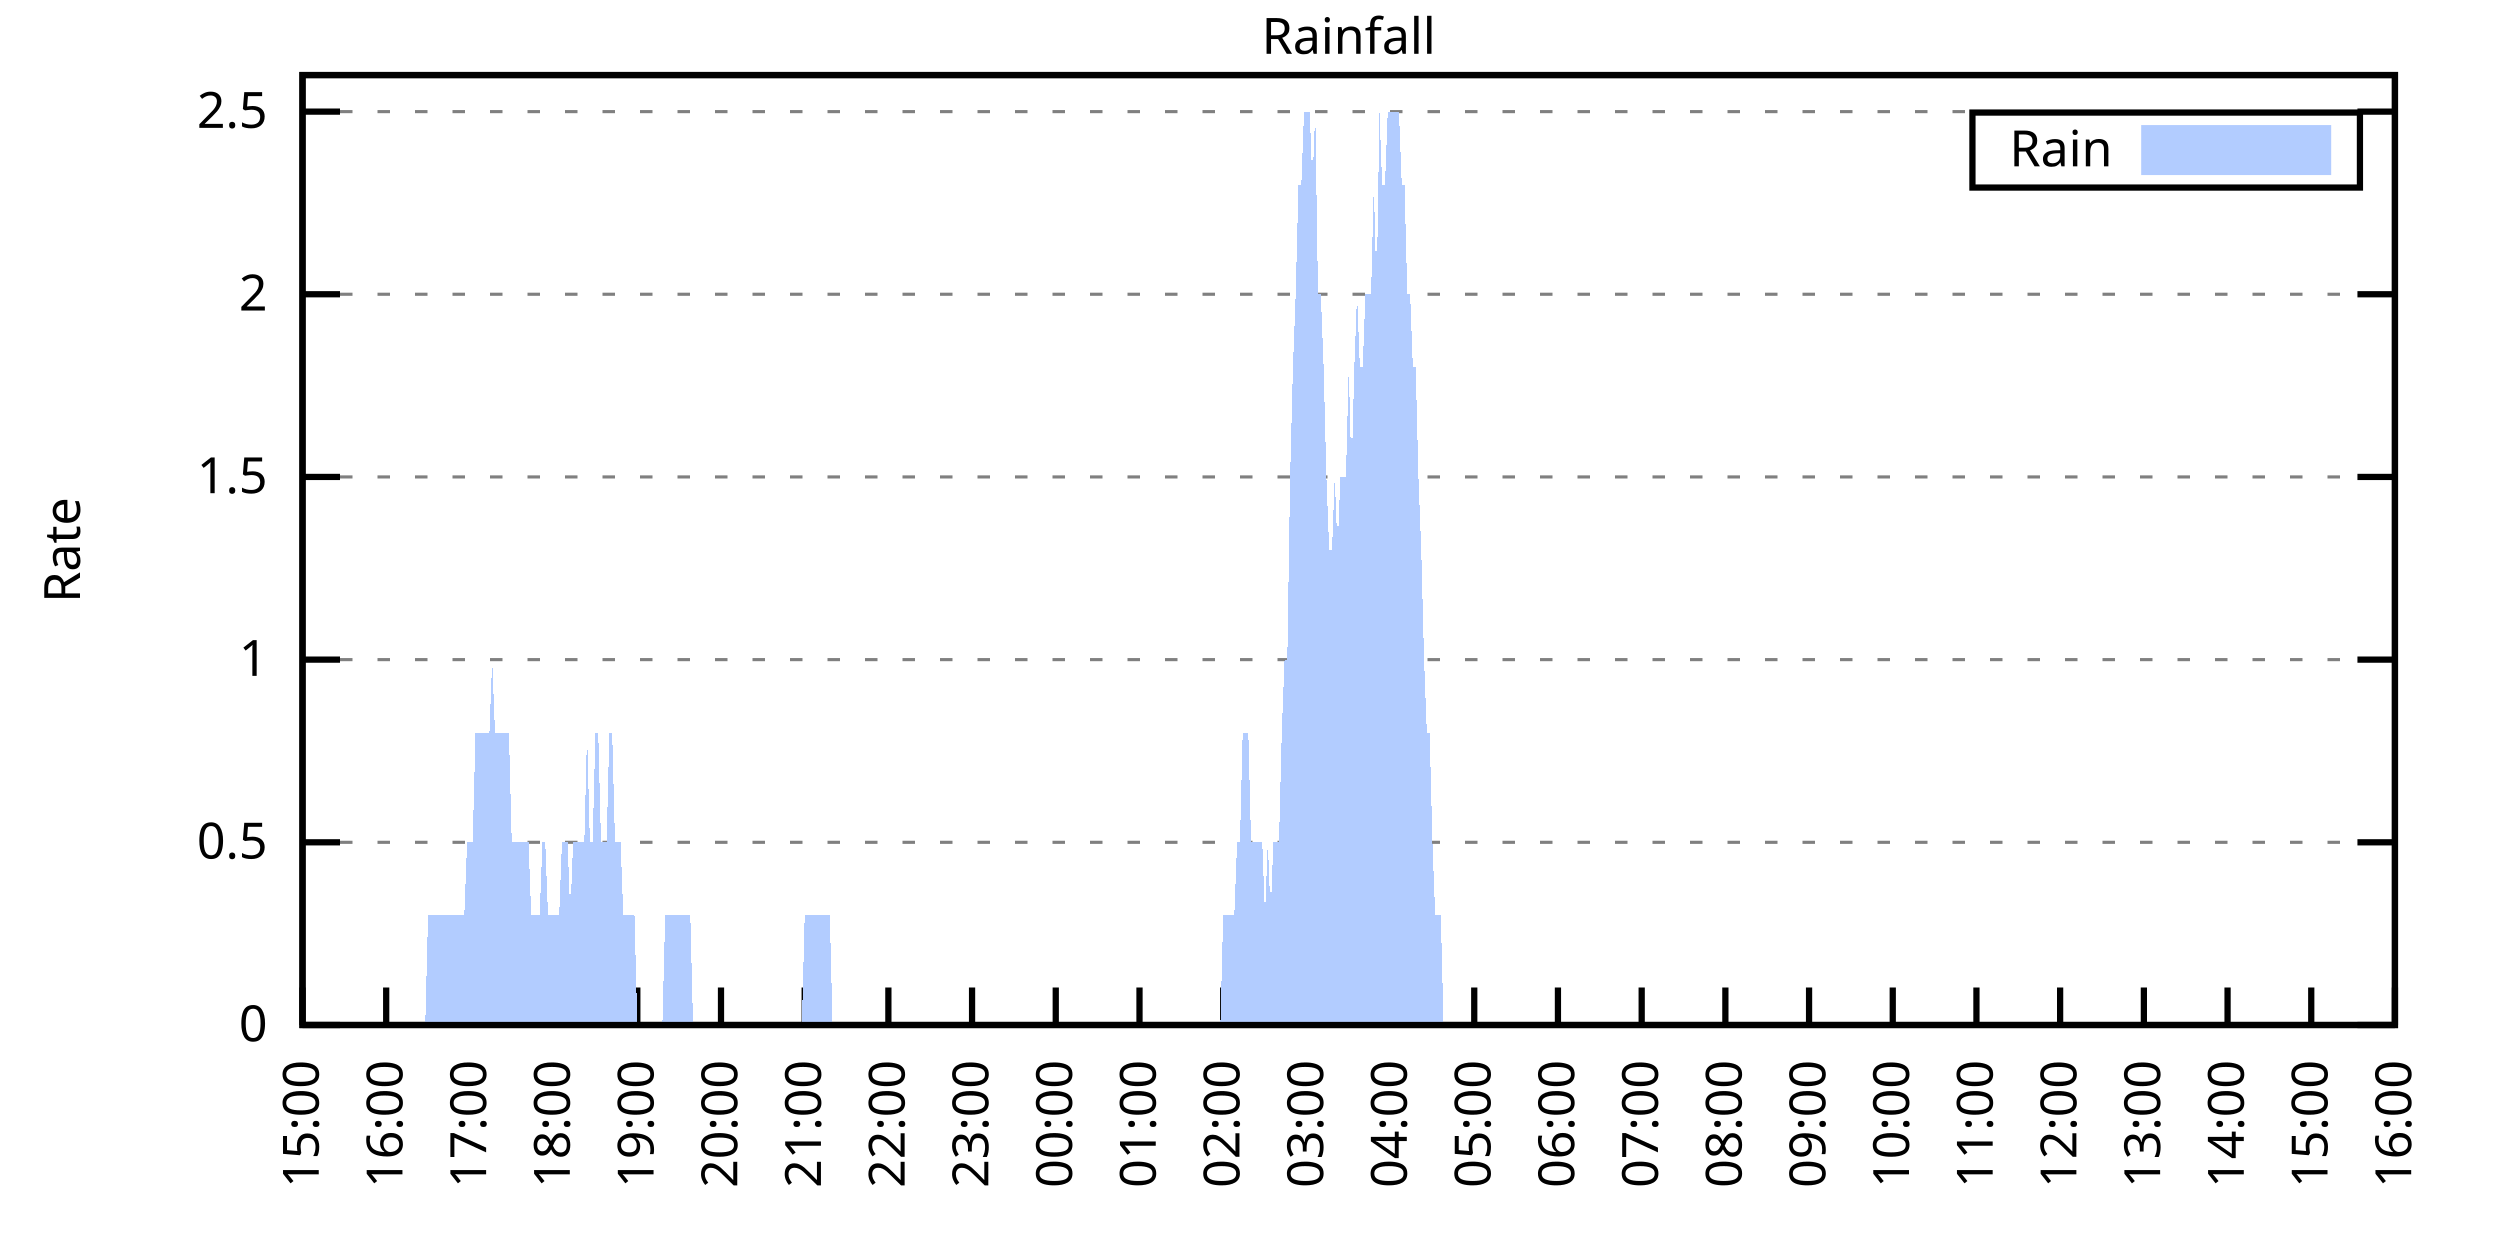
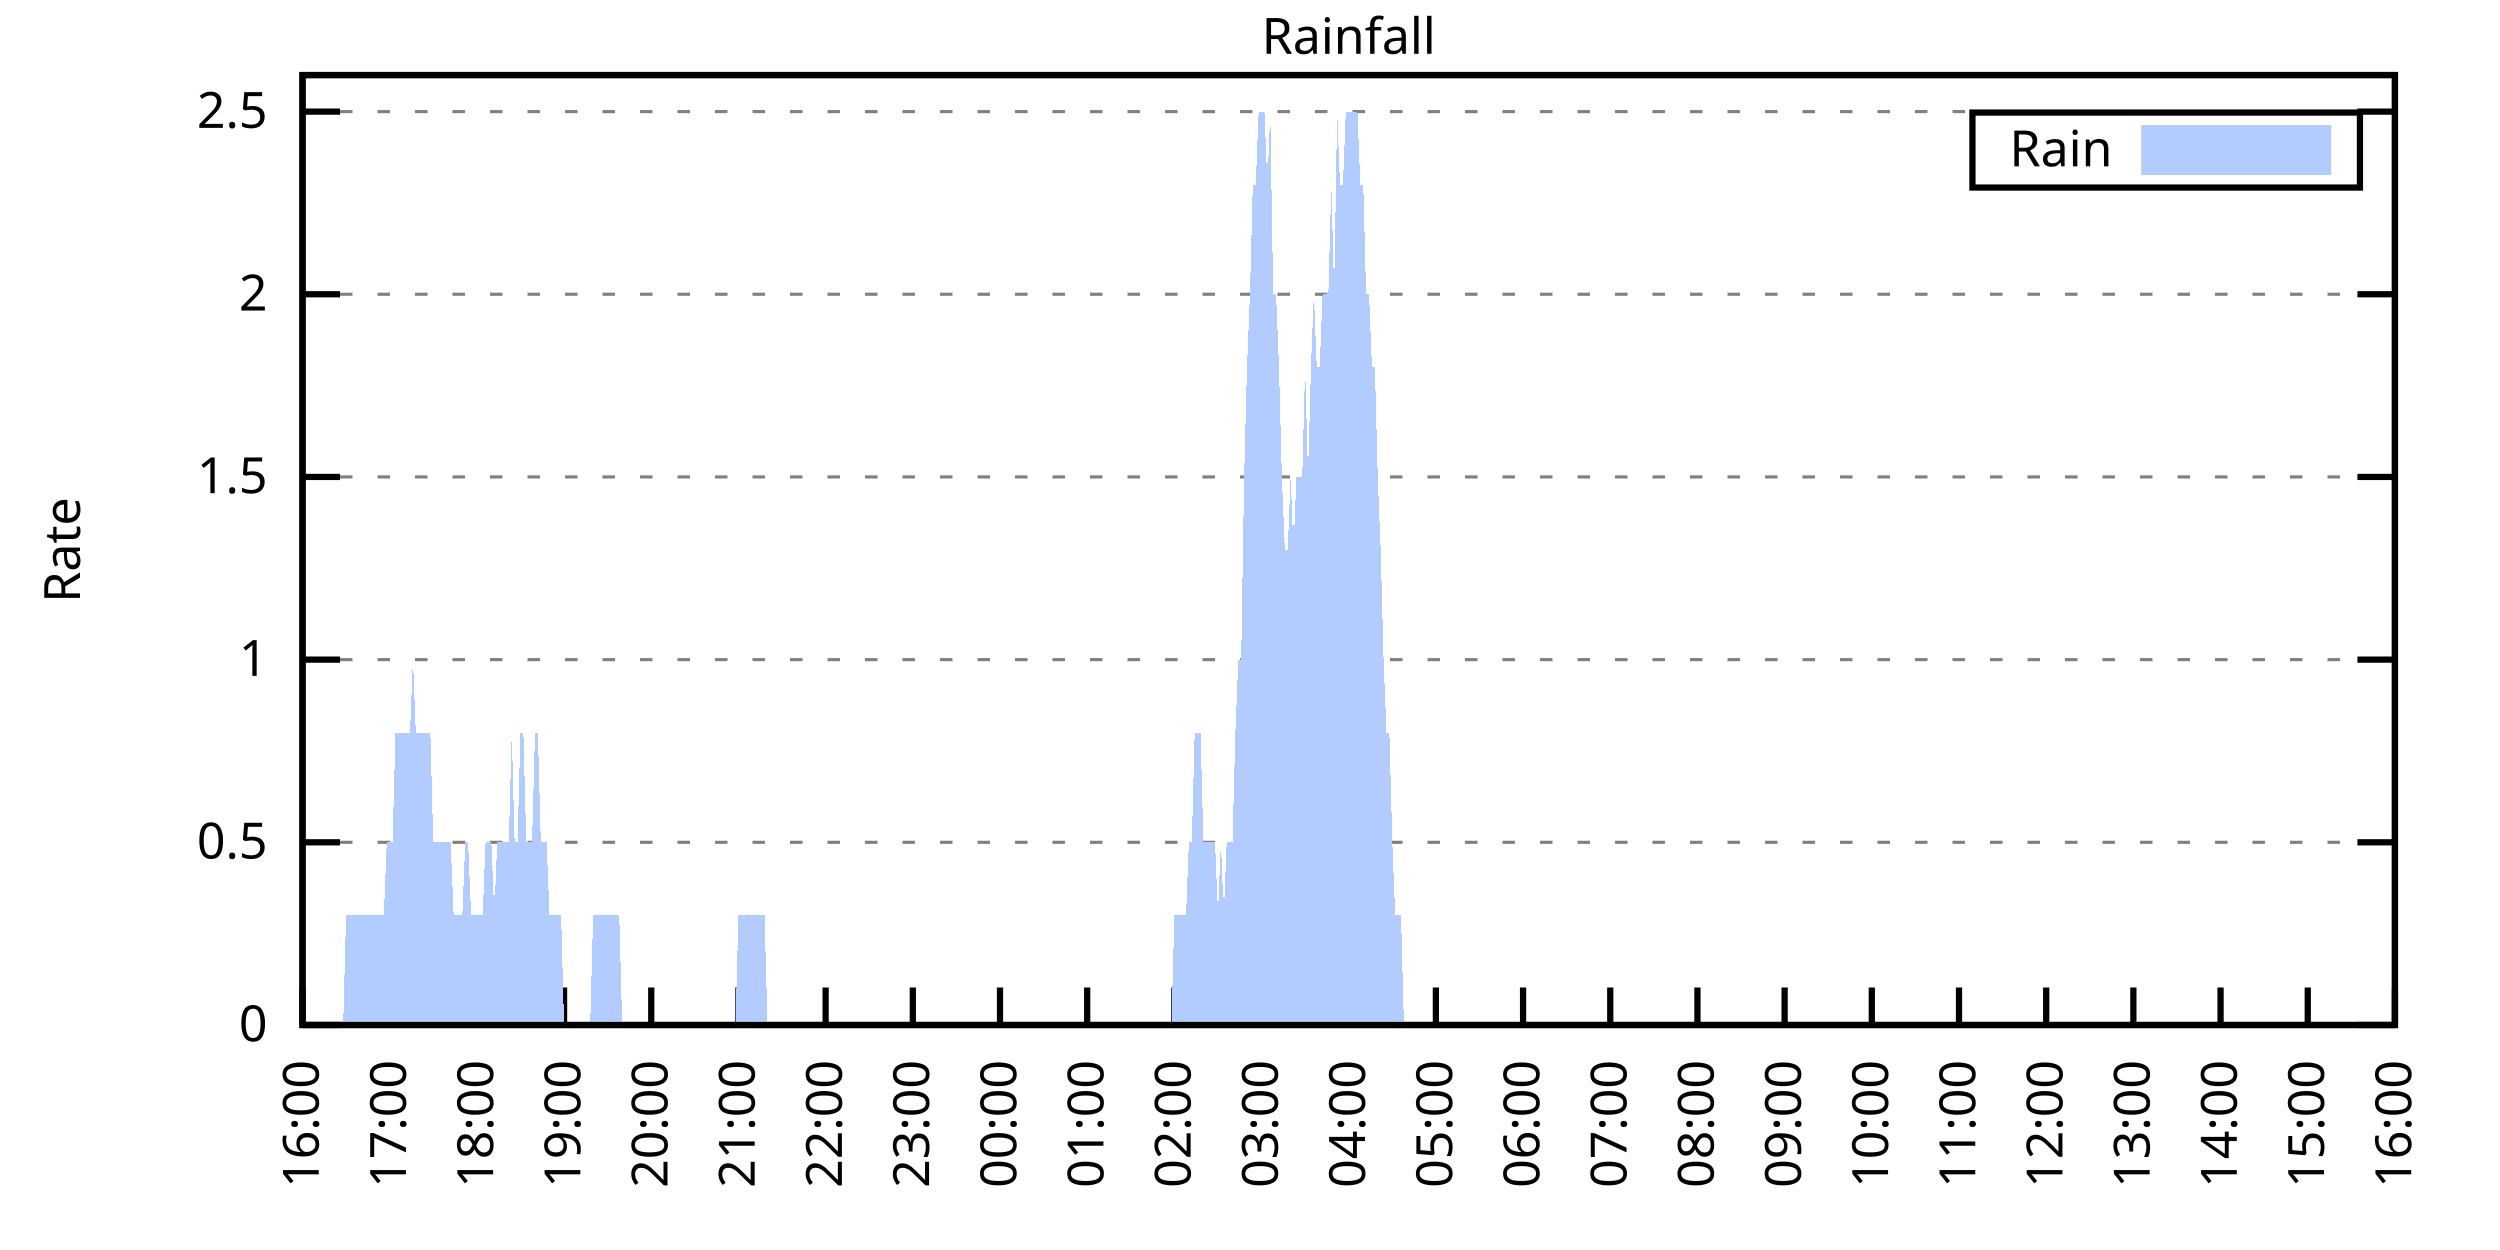
<svg xmlns="http://www.w3.org/2000/svg" xmlns:xlink="http://www.w3.org/1999/xlink" width="400" height="200" viewBox="0 0 400 200">
  <g id="gnuplot_canvas">
    <rect x="0" y="0" width="400" height="200" fill="none" />
    <defs>
      <circle id="gpDot" r="0.5" stroke-width="0.5" stroke="currentColor" />
      <path id="gpPt0" stroke-width="0.333" stroke="currentColor" d="M-1,0 h2 M0,-1 v2" />
      <path id="gpPt1" stroke-width="0.333" stroke="currentColor" d="M-1,-1 L1,1 M1,-1 L-1,1" />
      <path id="gpPt2" stroke-width="0.333" stroke="currentColor" d="M-1,0 L1,0 M0,-1 L0,1 M-1,-1 L1,1 M-1,1 L1,-1" />
      <rect id="gpPt3" stroke-width="0.333" stroke="currentColor" x="-1" y="-1" width="2" height="2" />
      <rect id="gpPt4" stroke-width="0.333" stroke="currentColor" fill="currentColor" x="-1" y="-1" width="2" height="2" />
      <circle id="gpPt5" stroke-width="0.333" stroke="currentColor" cx="0" cy="0" r="1" />
      <use xlink:href="#gpPt5" id="gpPt6" fill="currentColor" stroke="none" />
      <path id="gpPt7" stroke-width="0.333" stroke="currentColor" d="M0,-1.33 L-1.33,0.67 L1.33,0.67 z" />
      <use xlink:href="#gpPt7" id="gpPt8" fill="currentColor" stroke="none" />
      <use xlink:href="#gpPt7" id="gpPt9" stroke="currentColor" transform="rotate(180)" />
      <use xlink:href="#gpPt9" id="gpPt10" fill="currentColor" stroke="none" />
      <use xlink:href="#gpPt3" id="gpPt11" stroke="currentColor" transform="rotate(45)" />
      <use xlink:href="#gpPt11" id="gpPt12" fill="currentColor" stroke="none" />
      <path id="gpPt13" stroke-width="0.333" stroke="currentColor" d="M0,1.330 L1.265,0.411 L0.782,-1.067 L-0.782,-1.076 L-1.265,0.411 z" />
      <use xlink:href="#gpPt13" id="gpPt14" fill="currentColor" stroke="none" />
      <filter id="textbox" filterUnits="objectBoundingBox" x="0" y="0" height="1" width="1">
        <feFlood flood-color="white" flood-opacity="1" result="bgnd" />
        <feComposite in="SourceGraphic" in2="bgnd" operator="atop" />
      </filter>
      <filter id="greybox" filterUnits="objectBoundingBox" x="0" y="0" height="1" width="1">
        <feFlood flood-color="lightgrey" flood-opacity="1" result="grey" />
        <feComposite in="SourceGraphic" in2="grey" operator="atop" />
      </filter>
    </defs>
    <g fill="none" color="white" stroke="currentColor" stroke-width="1.00" stroke-linecap="butt" stroke-linejoin="miter">
</g>
    <g fill="none" color="black" stroke="currentColor" stroke-width="1.00" stroke-linecap="butt" stroke-linejoin="miter">
      <g stroke="none" shape-rendering="crispEdges">
        <polygon fill="rgb(255, 255, 255)" points="48.40,164.00 383.18,164.00 383.18,12.02 48.40,12.02 " />
      </g>
    </g>
    <g fill="none" color="black" stroke="currentColor" stroke-width="1.00" stroke-linecap="butt" stroke-linejoin="miter">
</g>
    <g fill="none" color="black" stroke="black" stroke-width="0.50" stroke-linecap="butt" stroke-linejoin="miter">
</g>
    <g fill="none" color="gray" stroke="currentColor" stroke-width="0.50" stroke-linecap="butt" stroke-linejoin="miter">
      <path stroke="gray" stroke-dasharray="2,4" class="gridline" d="M48.40,164.00 L383.19,164.00  " />
    </g>
    <g fill="none" color="gray" stroke="gray" stroke-width="1.00" stroke-linecap="butt" stroke-linejoin="miter">
</g>
    <g fill="none" color="black" stroke="currentColor" stroke-width="1.00" stroke-linecap="butt" stroke-linejoin="miter">
      <path stroke="black" d="M48.40,164.00 L54.40,164.00 M383.19,164.00 L377.19,164.00  " />
      <g transform="translate(42.80,166.60)" stroke="none" fill="black" font-family="Sans" font-size="8.00" text-anchor="end">
        <text>
          <tspan font-family="Sans"> 0</tspan>
        </text>
      </g>
    </g>
    <g fill="none" color="black" stroke="currentColor" stroke-width="1.00" stroke-linecap="butt" stroke-linejoin="miter">
</g>
    <g fill="none" color="black" stroke="black" stroke-width="0.50" stroke-linecap="butt" stroke-linejoin="miter">
</g>
    <g fill="none" color="gray" stroke="currentColor" stroke-width="0.50" stroke-linecap="butt" stroke-linejoin="miter">
      <path stroke="gray" stroke-dasharray="2,4" class="gridline" d="M48.40,134.77 L383.19,134.77  " />
    </g>
    <g fill="none" color="gray" stroke="gray" stroke-width="1.00" stroke-linecap="butt" stroke-linejoin="miter">
</g>
    <g fill="none" color="black" stroke="currentColor" stroke-width="1.00" stroke-linecap="butt" stroke-linejoin="miter">
      <path stroke="black" d="M48.40,134.77 L54.40,134.77 M383.19,134.77 L377.19,134.77  " />
      <g transform="translate(42.80,137.37)" stroke="none" fill="black" font-family="Sans" font-size="8.00" text-anchor="end">
        <text>
          <tspan font-family="Sans"> 0.5</tspan>
        </text>
      </g>
    </g>
    <g fill="none" color="black" stroke="currentColor" stroke-width="1.00" stroke-linecap="butt" stroke-linejoin="miter">
</g>
    <g fill="none" color="black" stroke="black" stroke-width="0.50" stroke-linecap="butt" stroke-linejoin="miter">
</g>
    <g fill="none" color="gray" stroke="currentColor" stroke-width="0.50" stroke-linecap="butt" stroke-linejoin="miter">
      <path stroke="gray" stroke-dasharray="2,4" class="gridline" d="M48.40,105.54 L383.19,105.54  " />
    </g>
    <g fill="none" color="gray" stroke="gray" stroke-width="1.00" stroke-linecap="butt" stroke-linejoin="miter">
</g>
    <g fill="none" color="black" stroke="currentColor" stroke-width="1.00" stroke-linecap="butt" stroke-linejoin="miter">
      <path stroke="black" d="M48.40,105.54 L54.40,105.54 M383.19,105.54 L377.19,105.54  " />
      <g transform="translate(42.80,108.14)" stroke="none" fill="black" font-family="Sans" font-size="8.00" text-anchor="end">
        <text>
          <tspan font-family="Sans"> 1</tspan>
        </text>
      </g>
    </g>
    <g fill="none" color="black" stroke="currentColor" stroke-width="1.00" stroke-linecap="butt" stroke-linejoin="miter">
</g>
    <g fill="none" color="black" stroke="black" stroke-width="0.50" stroke-linecap="butt" stroke-linejoin="miter">
</g>
    <g fill="none" color="gray" stroke="currentColor" stroke-width="0.50" stroke-linecap="butt" stroke-linejoin="miter">
      <path stroke="gray" stroke-dasharray="2,4" class="gridline" d="M48.40,76.31 L383.19,76.31  " />
    </g>
    <g fill="none" color="gray" stroke="gray" stroke-width="1.00" stroke-linecap="butt" stroke-linejoin="miter">
</g>
    <g fill="none" color="black" stroke="currentColor" stroke-width="1.00" stroke-linecap="butt" stroke-linejoin="miter">
      <path stroke="black" d="M48.40,76.31 L54.40,76.31 M383.19,76.31 L377.19,76.31  " />
      <g transform="translate(42.80,78.91)" stroke="none" fill="black" font-family="Sans" font-size="8.00" text-anchor="end">
        <text>
          <tspan font-family="Sans"> 1.5</tspan>
        </text>
      </g>
    </g>
    <g fill="none" color="black" stroke="currentColor" stroke-width="1.00" stroke-linecap="butt" stroke-linejoin="miter">
</g>
    <g fill="none" color="black" stroke="black" stroke-width="0.50" stroke-linecap="butt" stroke-linejoin="miter">
</g>
    <g fill="none" color="gray" stroke="currentColor" stroke-width="0.50" stroke-linecap="butt" stroke-linejoin="miter">
      <path stroke="gray" stroke-dasharray="2,4" class="gridline" d="M48.40,47.08 L383.19,47.08  " />
    </g>
    <g fill="none" color="gray" stroke="gray" stroke-width="1.00" stroke-linecap="butt" stroke-linejoin="miter">
</g>
    <g fill="none" color="black" stroke="currentColor" stroke-width="1.00" stroke-linecap="butt" stroke-linejoin="miter">
      <path stroke="black" d="M48.40,47.08 L54.40,47.08 M383.19,47.08 L377.19,47.08  " />
      <g transform="translate(42.80,49.68)" stroke="none" fill="black" font-family="Sans" font-size="8.00" text-anchor="end">
        <text>
          <tspan font-family="Sans"> 2</tspan>
        </text>
      </g>
    </g>
    <g fill="none" color="black" stroke="currentColor" stroke-width="1.00" stroke-linecap="butt" stroke-linejoin="miter">
</g>
    <g fill="none" color="black" stroke="black" stroke-width="0.50" stroke-linecap="butt" stroke-linejoin="miter">
</g>
    <g fill="none" color="gray" stroke="currentColor" stroke-width="0.50" stroke-linecap="butt" stroke-linejoin="miter">
      <path stroke="gray" stroke-dasharray="2,4" class="gridline" d="M48.40,17.86 L383.19,17.86  " />
    </g>
    <g fill="none" color="gray" stroke="gray" stroke-width="1.00" stroke-linecap="butt" stroke-linejoin="miter">
</g>
    <g fill="none" color="black" stroke="currentColor" stroke-width="1.00" stroke-linecap="butt" stroke-linejoin="miter">
      <path stroke="black" d="M48.40,17.86 L54.40,17.86 M383.19,17.86 L377.19,17.86  " />
      <g transform="translate(42.80,20.46)" stroke="none" fill="black" font-family="Sans" font-size="8.00" text-anchor="end">
        <text>
          <tspan font-family="Sans"> 2.5</tspan>
        </text>
      </g>
    </g>
    <g fill="none" color="black" stroke="currentColor" stroke-width="1.00" stroke-linecap="butt" stroke-linejoin="miter">
      <path stroke="black" d="M48.40,164.00 L48.40,158.00  " />
      <g transform="translate(51.00,169.60) rotate(270.00)" stroke="none" fill="black" font-family="Sans" font-size="8.00" text-anchor="end">
        <text>
-           <tspan font-family="Sans">15:00</tspan>
-         </text>
-       </g>
-     </g>
-     <g fill="none" color="black" stroke="currentColor" stroke-width="1.00" stroke-linecap="butt" stroke-linejoin="miter">
-       <path stroke="black" d="M61.79,164.00 L61.79,158.00  " />
-       <g transform="translate(64.39,169.60) rotate(270.00)" stroke="none" fill="black" font-family="Sans" font-size="8.00" text-anchor="end">
-         <text>
          <tspan font-family="Sans">16:00</tspan>
        </text>
      </g>
    </g>
    <g fill="none" color="black" stroke="currentColor" stroke-width="1.00" stroke-linecap="butt" stroke-linejoin="miter">
-       <path stroke="black" d="M75.18,164.00 L75.18,158.00  " />
-       <g transform="translate(77.78,169.60) rotate(270.00)" stroke="none" fill="black" font-family="Sans" font-size="8.00" text-anchor="end">
+       <path stroke="black" d="M62.35,164.00 L62.35,158.00  " />
+       <g transform="translate(64.95,169.60) rotate(270.00)" stroke="none" fill="black" font-family="Sans" font-size="8.00" text-anchor="end">
        <text>
          <tspan font-family="Sans">17:00</tspan>
        </text>
      </g>
    </g>
    <g fill="none" color="black" stroke="currentColor" stroke-width="1.00" stroke-linecap="butt" stroke-linejoin="miter">
-       <path stroke="black" d="M88.57,164.00 L88.57,158.00  " />
-       <g transform="translate(91.17,169.60) rotate(270.00)" stroke="none" fill="black" font-family="Sans" font-size="8.00" text-anchor="end">
+       <path stroke="black" d="M76.30,164.00 L76.30,158.00  " />
+       <g transform="translate(78.90,169.60) rotate(270.00)" stroke="none" fill="black" font-family="Sans" font-size="8.00" text-anchor="end">
        <text>
          <tspan font-family="Sans">18:00</tspan>
        </text>
      </g>
    </g>
    <g fill="none" color="black" stroke="currentColor" stroke-width="1.00" stroke-linecap="butt" stroke-linejoin="miter">
-       <path stroke="black" d="M101.97,164.00 L101.97,158.00  " />
-       <g transform="translate(104.57,169.60) rotate(270.00)" stroke="none" fill="black" font-family="Sans" font-size="8.00" text-anchor="end">
+       <path stroke="black" d="M90.25,164.00 L90.25,158.00  " />
+       <g transform="translate(92.85,169.60) rotate(270.00)" stroke="none" fill="black" font-family="Sans" font-size="8.00" text-anchor="end">
        <text>
          <tspan font-family="Sans">19:00</tspan>
        </text>
      </g>
    </g>
    <g fill="none" color="black" stroke="currentColor" stroke-width="1.00" stroke-linecap="butt" stroke-linejoin="miter">
-       <path stroke="black" d="M115.36,164.00 L115.36,158.00  " />
-       <g transform="translate(117.96,169.60) rotate(270.00)" stroke="none" fill="black" font-family="Sans" font-size="8.00" text-anchor="end">
+       <path stroke="black" d="M104.20,164.00 L104.20,158.00  " />
+       <g transform="translate(106.80,169.60) rotate(270.00)" stroke="none" fill="black" font-family="Sans" font-size="8.00" text-anchor="end">
        <text>
          <tspan font-family="Sans">20:00</tspan>
        </text>
      </g>
    </g>
    <g fill="none" color="black" stroke="currentColor" stroke-width="1.00" stroke-linecap="butt" stroke-linejoin="miter">
-       <path stroke="black" d="M128.75,164.00 L128.75,158.00  " />
-       <g transform="translate(131.35,169.60) rotate(270.00)" stroke="none" fill="black" font-family="Sans" font-size="8.00" text-anchor="end">
+       <path stroke="black" d="M118.15,164.00 L118.15,158.00  " />
+       <g transform="translate(120.75,169.60) rotate(270.00)" stroke="none" fill="black" font-family="Sans" font-size="8.00" text-anchor="end">
        <text>
          <tspan font-family="Sans">21:00</tspan>
        </text>
      </g>
    </g>
    <g fill="none" color="black" stroke="currentColor" stroke-width="1.00" stroke-linecap="butt" stroke-linejoin="miter">
-       <path stroke="black" d="M142.14,164.00 L142.14,158.00  " />
-       <g transform="translate(144.74,169.60) rotate(270.00)" stroke="none" fill="black" font-family="Sans" font-size="8.00" text-anchor="end">
+       <path stroke="black" d="M132.10,164.00 L132.10,158.00  " />
+       <g transform="translate(134.70,169.60) rotate(270.00)" stroke="none" fill="black" font-family="Sans" font-size="8.00" text-anchor="end">
        <text>
          <tspan font-family="Sans">22:00</tspan>
        </text>
      </g>
    </g>
    <g fill="none" color="black" stroke="currentColor" stroke-width="1.00" stroke-linecap="butt" stroke-linejoin="miter">
-       <path stroke="black" d="M155.53,164.00 L155.53,158.00  " />
-       <g transform="translate(158.13,169.60) rotate(270.00)" stroke="none" fill="black" font-family="Sans" font-size="8.00" text-anchor="end">
+       <path stroke="black" d="M146.05,164.00 L146.05,158.00  " />
+       <g transform="translate(148.65,169.60) rotate(270.00)" stroke="none" fill="black" font-family="Sans" font-size="8.00" text-anchor="end">
        <text>
          <tspan font-family="Sans">23:00</tspan>
        </text>
      </g>
    </g>
    <g fill="none" color="black" stroke="currentColor" stroke-width="1.00" stroke-linecap="butt" stroke-linejoin="miter">
-       <path stroke="black" d="M168.92,164.00 L168.92,158.00  " />
-       <g transform="translate(171.52,169.60) rotate(270.00)" stroke="none" fill="black" font-family="Sans" font-size="8.00" text-anchor="end">
+       <path stroke="black" d="M160.00,164.00 L160.00,158.00  " />
+       <g transform="translate(162.60,169.60) rotate(270.00)" stroke="none" fill="black" font-family="Sans" font-size="8.00" text-anchor="end">
        <text>
          <tspan font-family="Sans">00:00</tspan>
        </text>
      </g>
    </g>
    <g fill="none" color="black" stroke="currentColor" stroke-width="1.00" stroke-linecap="butt" stroke-linejoin="miter">
-       <path stroke="black" d="M182.32,164.00 L182.32,158.00  " />
-       <g transform="translate(184.92,169.60) rotate(270.00)" stroke="none" fill="black" font-family="Sans" font-size="8.00" text-anchor="end">
+       <path stroke="black" d="M173.95,164.00 L173.95,158.00  " />
+       <g transform="translate(176.55,169.60) rotate(270.00)" stroke="none" fill="black" font-family="Sans" font-size="8.00" text-anchor="end">
        <text>
          <tspan font-family="Sans">01:00</tspan>
        </text>
      </g>
    </g>
    <g fill="none" color="black" stroke="currentColor" stroke-width="1.00" stroke-linecap="butt" stroke-linejoin="miter">
-       <path stroke="black" d="M195.71,164.00 L195.71,158.00  " />
-       <g transform="translate(198.31,169.60) rotate(270.00)" stroke="none" fill="black" font-family="Sans" font-size="8.00" text-anchor="end">
+       <path stroke="black" d="M187.90,164.00 L187.90,158.00  " />
+       <g transform="translate(190.50,169.60) rotate(270.00)" stroke="none" fill="black" font-family="Sans" font-size="8.00" text-anchor="end">
        <text>
          <tspan font-family="Sans">02:00</tspan>
        </text>
      </g>
    </g>
    <g fill="none" color="black" stroke="currentColor" stroke-width="1.00" stroke-linecap="butt" stroke-linejoin="miter">
-       <path stroke="black" d="M209.10,164.00 L209.10,158.00  " />
-       <g transform="translate(211.70,169.60) rotate(270.00)" stroke="none" fill="black" font-family="Sans" font-size="8.00" text-anchor="end">
+       <path stroke="black" d="M201.85,164.00 L201.85,158.00  " />
+       <g transform="translate(204.45,169.60) rotate(270.00)" stroke="none" fill="black" font-family="Sans" font-size="8.00" text-anchor="end">
        <text>
          <tspan font-family="Sans">03:00</tspan>
        </text>
      </g>
    </g>
    <g fill="none" color="black" stroke="currentColor" stroke-width="1.00" stroke-linecap="butt" stroke-linejoin="miter">
-       <path stroke="black" d="M222.49,164.00 L222.49,158.00  " />
-       <g transform="translate(225.09,169.60) rotate(270.00)" stroke="none" fill="black" font-family="Sans" font-size="8.00" text-anchor="end">
+       <path stroke="black" d="M215.80,164.00 L215.80,158.00  " />
+       <g transform="translate(218.40,169.60) rotate(270.00)" stroke="none" fill="black" font-family="Sans" font-size="8.00" text-anchor="end">
        <text>
          <tspan font-family="Sans">04:00</tspan>
        </text>
      </g>
    </g>
    <g fill="none" color="black" stroke="currentColor" stroke-width="1.00" stroke-linecap="butt" stroke-linejoin="miter">
-       <path stroke="black" d="M235.88,164.00 L235.88,158.00  " />
-       <g transform="translate(238.48,169.60) rotate(270.00)" stroke="none" fill="black" font-family="Sans" font-size="8.00" text-anchor="end">
+       <path stroke="black" d="M229.74,164.00 L229.74,158.00  " />
+       <g transform="translate(232.34,169.60) rotate(270.00)" stroke="none" fill="black" font-family="Sans" font-size="8.00" text-anchor="end">
        <text>
          <tspan font-family="Sans">05:00</tspan>
        </text>
      </g>
    </g>
    <g fill="none" color="black" stroke="currentColor" stroke-width="1.00" stroke-linecap="butt" stroke-linejoin="miter">
-       <path stroke="black" d="M249.27,164.00 L249.27,158.00  " />
-       <g transform="translate(251.87,169.60) rotate(270.00)" stroke="none" fill="black" font-family="Sans" font-size="8.00" text-anchor="end">
+       <path stroke="black" d="M243.69,164.00 L243.69,158.00  " />
+       <g transform="translate(246.29,169.60) rotate(270.00)" stroke="none" fill="black" font-family="Sans" font-size="8.00" text-anchor="end">
        <text>
          <tspan font-family="Sans">06:00</tspan>
        </text>
      </g>
    </g>
    <g fill="none" color="black" stroke="currentColor" stroke-width="1.00" stroke-linecap="butt" stroke-linejoin="miter">
-       <path stroke="black" d="M262.67,164.00 L262.67,158.00  " />
-       <g transform="translate(265.27,169.60) rotate(270.00)" stroke="none" fill="black" font-family="Sans" font-size="8.00" text-anchor="end">
+       <path stroke="black" d="M257.64,164.00 L257.64,158.00  " />
+       <g transform="translate(260.24,169.60) rotate(270.00)" stroke="none" fill="black" font-family="Sans" font-size="8.00" text-anchor="end">
        <text>
          <tspan font-family="Sans">07:00</tspan>
        </text>
      </g>
    </g>
    <g fill="none" color="black" stroke="currentColor" stroke-width="1.00" stroke-linecap="butt" stroke-linejoin="miter">
-       <path stroke="black" d="M276.06,164.00 L276.06,158.00  " />
-       <g transform="translate(278.66,169.60) rotate(270.00)" stroke="none" fill="black" font-family="Sans" font-size="8.00" text-anchor="end">
+       <path stroke="black" d="M271.59,164.00 L271.59,158.00  " />
+       <g transform="translate(274.19,169.60) rotate(270.00)" stroke="none" fill="black" font-family="Sans" font-size="8.00" text-anchor="end">
        <text>
          <tspan font-family="Sans">08:00</tspan>
        </text>
      </g>
    </g>
    <g fill="none" color="black" stroke="currentColor" stroke-width="1.00" stroke-linecap="butt" stroke-linejoin="miter">
-       <path stroke="black" d="M289.45,164.00 L289.45,158.00  " />
-       <g transform="translate(292.05,169.60) rotate(270.00)" stroke="none" fill="black" font-family="Sans" font-size="8.00" text-anchor="end">
+       <path stroke="black" d="M285.54,164.00 L285.54,158.00  " />
+       <g transform="translate(288.14,169.60) rotate(270.00)" stroke="none" fill="black" font-family="Sans" font-size="8.00" text-anchor="end">
        <text>
          <tspan font-family="Sans">09:00</tspan>
        </text>
      </g>
    </g>
    <g fill="none" color="black" stroke="currentColor" stroke-width="1.00" stroke-linecap="butt" stroke-linejoin="miter">
-       <path stroke="black" d="M302.84,164.00 L302.84,158.00  " />
-       <g transform="translate(305.44,169.60) rotate(270.00)" stroke="none" fill="black" font-family="Sans" font-size="8.00" text-anchor="end">
+       <path stroke="black" d="M299.49,164.00 L299.49,158.00  " />
+       <g transform="translate(302.09,169.60) rotate(270.00)" stroke="none" fill="black" font-family="Sans" font-size="8.00" text-anchor="end">
        <text>
          <tspan font-family="Sans">10:00</tspan>
        </text>
      </g>
    </g>
    <g fill="none" color="black" stroke="currentColor" stroke-width="1.00" stroke-linecap="butt" stroke-linejoin="miter">
-       <path stroke="black" d="M316.23,164.00 L316.23,158.00  " />
-       <g transform="translate(318.83,169.60) rotate(270.00)" stroke="none" fill="black" font-family="Sans" font-size="8.00" text-anchor="end">
+       <path stroke="black" d="M313.44,164.00 L313.44,158.00  " />
+       <g transform="translate(316.04,169.60) rotate(270.00)" stroke="none" fill="black" font-family="Sans" font-size="8.00" text-anchor="end">
        <text>
          <tspan font-family="Sans">11:00</tspan>
        </text>
      </g>
    </g>
    <g fill="none" color="black" stroke="currentColor" stroke-width="1.00" stroke-linecap="butt" stroke-linejoin="miter">
-       <path stroke="black" d="M329.62,164.00 L329.62,158.00  " />
-       <g transform="translate(332.22,169.60) rotate(270.00)" stroke="none" fill="black" font-family="Sans" font-size="8.00" text-anchor="end">
+       <path stroke="black" d="M327.39,164.00 L327.39,158.00  " />
+       <g transform="translate(329.99,169.60) rotate(270.00)" stroke="none" fill="black" font-family="Sans" font-size="8.00" text-anchor="end">
        <text>
          <tspan font-family="Sans">12:00</tspan>
        </text>
      </g>
    </g>
    <g fill="none" color="black" stroke="currentColor" stroke-width="1.00" stroke-linecap="butt" stroke-linejoin="miter">
-       <path stroke="black" d="M343.02,164.00 L343.02,158.00  " />
-       <g transform="translate(345.62,169.60) rotate(270.00)" stroke="none" fill="black" font-family="Sans" font-size="8.00" text-anchor="end">
+       <path stroke="black" d="M341.34,164.00 L341.34,158.00  " />
+       <g transform="translate(343.94,169.60) rotate(270.00)" stroke="none" fill="black" font-family="Sans" font-size="8.00" text-anchor="end">
        <text>
          <tspan font-family="Sans">13:00</tspan>
        </text>
      </g>
    </g>
    <g fill="none" color="black" stroke="currentColor" stroke-width="1.00" stroke-linecap="butt" stroke-linejoin="miter">
-       <path stroke="black" d="M356.41,164.00 L356.41,158.00  " />
-       <g transform="translate(359.01,169.60) rotate(270.00)" stroke="none" fill="black" font-family="Sans" font-size="8.00" text-anchor="end">
+       <path stroke="black" d="M355.29,164.00 L355.29,158.00  " />
+       <g transform="translate(357.89,169.60) rotate(270.00)" stroke="none" fill="black" font-family="Sans" font-size="8.00" text-anchor="end">
        <text>
          <tspan font-family="Sans">14:00</tspan>
        </text>
      </g>
    </g>
    <g fill="none" color="black" stroke="currentColor" stroke-width="1.00" stroke-linecap="butt" stroke-linejoin="miter">
-       <path stroke="black" d="M369.80,164.00 L369.80,158.00  " />
-       <g transform="translate(372.40,169.60) rotate(270.00)" stroke="none" fill="black" font-family="Sans" font-size="8.00" text-anchor="end">
+       <path stroke="black" d="M369.24,164.00 L369.24,158.00  " />
+       <g transform="translate(371.84,169.60) rotate(270.00)" stroke="none" fill="black" font-family="Sans" font-size="8.00" text-anchor="end">
        <text>
          <tspan font-family="Sans">15:00</tspan>
        </text>
      </g>
    </g>
    <g fill="none" color="black" stroke="currentColor" stroke-width="1.00" stroke-linecap="butt" stroke-linejoin="miter">
      <path stroke="black" d="M383.19,164.00 L383.19,158.00  " />
      <g transform="translate(385.79,169.60) rotate(270.00)" stroke="none" fill="black" font-family="Sans" font-size="8.00" text-anchor="end">
        <text>
          <tspan font-family="Sans">16:00</tspan>
        </text>
      </g>
    </g>
    <g fill="none" color="black" stroke="currentColor" stroke-width="1.00" stroke-linecap="butt" stroke-linejoin="miter">
</g>
    <g fill="none" color="black" stroke="currentColor" stroke-width="1.00" stroke-linecap="butt" stroke-linejoin="miter">
      <path stroke="black" d="M48.40,12.01 L48.40,164.00 L383.19,164.00 L383.19,12.01 L48.40,12.01 Z  " />
    </g>
    <g fill="none" color="black" stroke="currentColor" stroke-width="1.00" stroke-linecap="butt" stroke-linejoin="miter">
</g>
    <g fill="none" color="black" stroke="currentColor" stroke-width="1.00" stroke-linecap="butt" stroke-linejoin="miter">
      <path stroke="black" d="M315.59,30.01 L315.59,18.01 L377.59,18.01 L377.59,30.01 L315.59,30.01 Z  " />
    </g>
    <g id="Rainfall_plot_1">
      <g fill="none" color="white" stroke="black" stroke-width="2.00" stroke-linecap="butt" stroke-linejoin="miter">
</g>
      <g fill="none" color="black" stroke="currentColor" stroke-width="2.00" stroke-linecap="butt" stroke-linejoin="miter">
        <g transform="translate(337.99,26.61)" stroke="none" fill="black" font-family="Sans" font-size="8.00" text-anchor="end">
          <text>
            <tspan font-family="Sans">Rain</tspan>
          </text>
        </g>
      </g>
      <g fill="none" color="black" stroke="currentColor" stroke-width="2.00" stroke-linecap="butt" stroke-linejoin="miter">
        <g stroke="none" shape-rendering="crispEdges">
          <polygon fill="rgb(178, 204, 255)" points="343.59,27.01 371.99,27.01 371.99,21.01 343.59,21.01 " />
        </g>
        <path stroke="rgb(178, 204, 255)" d="M343.59,27.01 L371.99,27.01 L371.99,21.01 L343.59,21.01 L343.59,27.01 Z  " />
      </g>
      <g fill="none" color="black" stroke="currentColor" stroke-width="2.00" stroke-linecap="butt" stroke-linejoin="miter">
        <g stroke="none" shape-rendering="crispEdges">
-           <polygon fill="rgb(178, 204, 255)" points="58.67,164.00 59.11,164.00 59.56,164.00 60.01,164.00 60.45,164.00 60.90,164.00 61.35,164.00 61.79,164.00 62.24,164.00 62.68,164.00 63.13,164.00 63.58,164.00 64.02,164.00 64.47,164.00 64.92,164.00 65.36,164.00 65.81,164.00 66.26,164.00 66.70,164.00 67.15,164.00 67.59,164.00 68.04,164.00 68.49,146.46 68.93,146.46 69.38,146.46 69.83,146.46 70.27,146.46 70.72,146.46 71.17,146.46 71.61,146.46 72.06,146.46 72.50,146.46 72.95,146.46 73.40,146.46 73.84,146.46 74.29,146.46 74.74,134.77 75.18,134.77 75.63,134.77 76.08,117.23 76.52,117.23 76.97,117.23 77.42,117.23 77.86,117.23 78.31,117.23 78.75,105.54 79.20,117.23 79.65,117.23 80.09,117.23 80.54,117.23 80.99,117.23 81.43,117.23 81.88,134.77 82.33,134.77 82.77,134.77 83.22,134.77 83.66,134.77 84.11,134.77 84.56,134.77 85.00,146.46 85.45,146.46 85.90,146.46 86.34,146.46 86.79,134.77 87.24,134.77 87.68,146.46 88.13,146.46 88.57,146.46 89.02,146.46 89.47,146.46 89.91,134.77 90.36,134.77 90.81,134.77 91.25,146.46 91.70,134.77 92.15,134.77 92.59,134.77 93.04,134.77 93.49,134.77 93.93,117.23 94.38,134.77 94.82,134.77 95.27,117.23 95.72,117.23 96.16,134.77 96.61,134.77 97.06,134.77 97.50,117.23 97.95,117.23 98.40,134.77 98.84,134.77 99.29,134.77 99.73,146.46 100.18,146.46 100.63,146.46 101.07,146.46 101.52,146.46 101.97,164.00 102.41,164.00 102.86,164.00 103.31,164.00 103.75,164.00 104.20,164.00 104.64,164.00 105.09,164.00 105.54,164.00 105.98,164.00 106.43,146.46 106.88,146.46 107.32,146.46 107.77,146.46 108.22,146.46 108.66,146.46 109.11,146.46 109.55,146.46 110.00,146.46 110.45,146.46 110.89,164.00 111.34,164.00 111.79,164.00 112.23,164.00 112.68,164.00 113.13,164.00 113.57,164.00 114.02,164.00 114.47,164.00 114.91,164.00 115.36,164.00 115.80,164.00 116.25,164.00 116.70,164.00 117.14,164.00 117.59,164.00 118.04,164.00 118.48,164.00 118.93,164.00 119.38,164.00 119.82,164.00 120.27,164.00 120.71,164.00 121.16,164.00 121.61,164.00 122.05,164.00 122.50,164.00 122.95,164.00 123.39,164.00 123.84,164.00 124.29,164.00 124.73,164.00 125.18,164.00 125.62,164.00 126.07,164.00 126.52,164.00 126.96,164.00 127.41,164.00 127.86,164.00 128.30,164.00 128.75,146.46 129.20,146.46 129.64,146.46 130.09,146.46 130.54,146.46 130.98,146.46 131.43,146.46 131.87,146.46 132.32,146.46 132.77,146.46 133.21,164.00 133.66,164.00 134.11,164.00 134.55,164.00 135.00,164.00 135.45,164.00 135.89,164.00 136.34,164.00 136.78,164.00 137.23,164.00 137.68,164.00 138.12,164.00 138.57,164.00 139.02,164.00 139.46,164.00 139.91,164.00 140.36,164.00 140.80,164.00 141.25,164.00 141.69,164.00 142.14,164.00 142.59,164.00 143.03,164.00 143.48,164.00 143.93,164.00 144.37,164.00 144.82,164.00 145.27,164.00 145.71,164.00 146.16,164.00 146.61,164.00 147.05,164.00 147.50,164.00 147.94,164.00 148.39,164.00 148.84,164.00 149.28,164.00 149.73,164.00 150.18,164.00 150.62,164.00 151.07,164.00 151.52,164.00 151.96,164.00 152.41,164.00 152.85,164.00 153.30,164.00 153.75,164.00 154.19,164.00 154.64,164.00 155.09,164.00 155.53,164.00 155.98,164.00 156.43,164.00 156.87,164.00 157.32,164.00 157.76,164.00 158.21,164.00 158.66,164.00 159.10,164.00 159.55,164.00 160.00,164.00 160.44,164.00 160.89,164.00 161.34,164.00 161.78,164.00 162.23,164.00 162.67,164.00 163.12,164.00 163.57,164.00 164.01,164.00 164.46,164.00 164.91,164.00 165.35,164.00 165.80,164.00 166.25,164.00 166.69,164.00 167.14,164.00 167.59,164.00 168.03,164.00 168.48,164.00 168.92,164.00 169.37,164.00 169.82,164.00 170.26,164.00 170.71,164.00 171.16,164.00 171.60,164.00 172.05,164.00 172.50,164.00 172.94,164.00 173.39,164.00 173.83,164.00 174.28,164.00 174.73,164.00 175.17,164.00 175.62,164.00 176.07,164.00 176.51,164.00 176.96,164.00 177.41,164.00 177.85,164.00 178.30,164.00 178.74,164.00 179.19,164.00 179.64,164.00 180.08,164.00 180.53,164.00 180.98,164.00 181.42,164.00 181.87,164.00 182.32,164.00 182.76,164.00 183.21,164.00 183.66,164.00 184.10,164.00 184.55,164.00 184.99,164.00 185.44,164.00 185.89,164.00 186.33,164.00 186.78,164.00 187.23,164.00 187.67,164.00 188.12,164.00 188.57,164.00 189.01,164.00 189.46,164.00 189.90,164.00 190.35,164.00 190.80,164.00 191.24,164.00 191.69,164.00 192.14,164.00 192.58,164.00 193.03,164.00 193.48,164.00 193.92,164.00 194.37,164.00 194.81,164.00 195.26,164.00 195.71,146.46 196.15,146.46 196.60,146.46 197.05,146.46 197.49,146.46 197.94,134.77 198.39,134.77 198.83,117.23 199.28,117.23 199.73,117.23 200.17,134.77 200.62,134.77 201.06,134.77 201.51,134.77 201.96,134.77 202.40,146.46 202.85,134.77 203.30,146.46 203.74,134.77 204.19,134.77 204.64,134.77 205.08,117.23 205.53,105.54 205.97,105.54 206.42,76.31 206.87,58.78 207.31,47.08 207.76,29.55 208.21,29.55 208.65,17.86 209.10,17.86 209.55,17.86 209.99,29.55 210.44,17.86 210.88,47.08 211.33,47.08 211.78,58.78 212.22,76.31 212.67,88.00 213.12,88.00 213.56,76.31 214.01,88.00 214.46,76.31 214.90,76.31 215.35,76.31 215.80,58.78 216.24,76.31 216.69,58.78 217.13,47.08 217.58,58.78 218.03,58.78 218.47,47.08 218.92,47.08 219.37,47.08 219.81,29.55 220.26,47.08 220.71,17.86 221.15,29.55 221.60,29.55 222.04,17.86 222.49,17.86 222.94,17.86 223.38,17.86 223.83,17.86 224.28,29.55 224.72,29.55 225.17,47.08 225.62,47.08 226.06,58.78 226.51,58.78 226.95,76.31 227.40,88.00 227.85,105.54 228.29,117.23 228.74,117.23 229.19,134.77 229.63,146.46 230.08,146.46 230.53,146.46 230.97,164.00 231.42,164.00 231.86,164.00 232.31,164.00 232.76,164.00 233.20,164.00 233.65,164.00 234.10,164.00 234.54,164.00 234.99,164.00 235.44,164.00 235.88,164.00 236.33,164.00 236.78,164.00 237.22,164.00 237.67,164.00 238.11,164.00 238.56,164.00 239.01,164.00 239.45,164.00 239.90,164.00 240.35,164.00 240.79,164.00 241.24,164.00 241.69,164.00 242.13,164.00 242.58,164.00 243.02,164.00 243.47,164.00 243.92,164.00 244.36,164.00 244.81,164.00 245.26,164.00 245.70,164.00 246.15,164.00 246.60,164.00 247.04,164.00 247.49,164.00 247.93,164.00 248.38,164.00 248.83,164.00 249.27,164.00 249.72,164.00 250.17,164.00 250.61,164.00 251.06,164.00 251.51,164.00 251.95,164.00 252.40,164.00 252.85,164.00 253.29,164.00 253.74,164.00 254.18,164.00 254.63,164.00 255.08,164.00 255.52,164.00 255.97,164.00 256.42,164.00 256.86,164.00 257.31,164.00 257.76,164.00 258.20,164.00 258.65,164.00 259.09,164.00 259.54,164.00 259.99,164.00 260.43,164.00 260.88,164.00 261.33,164.00 261.77,164.00 262.22,164.00 262.67,164.00 263.11,164.00 263.56,164.00 264.00,164.00 264.45,164.00 264.90,164.00 265.34,164.00 265.79,164.00 266.24,164.00 266.68,164.00 267.13,164.00 267.58,164.00 268.02,164.00 268.47,164.00 268.92,164.00 269.36,164.00 269.81,164.00 270.25,164.00 270.70,164.00 271.15,164.00 271.59,164.00 272.04,164.00 272.49,164.00 272.93,164.00 273.38,164.00 273.83,164.00 274.27,164.00 274.72,164.00 275.16,164.00 275.61,164.00 276.06,164.00 276.50,164.00 276.95,164.00 277.40,164.00 277.84,164.00 278.29,164.00 278.74,164.00 279.18,164.00 279.63,164.00 280.07,164.00 280.52,164.00 280.97,164.00 281.41,164.00 281.86,164.00 282.31,164.00 282.75,164.00 283.20,164.00 283.65,164.00 284.09,164.00 284.54,164.00 284.98,164.00 285.43,164.00 285.88,164.00 286.32,164.00 286.77,164.00 287.22,164.00 287.66,164.00 288.11,164.00 288.56,164.00 289.00,164.00 289.45,164.00 289.90,164.00 290.34,164.00 290.79,164.00 291.23,164.00 291.68,164.00 292.13,164.00 292.57,164.00 293.02,164.00 293.47,164.00 293.91,164.00 294.36,164.00 294.81,164.00 295.25,164.00 295.70,164.00 296.14,164.00 296.59,164.00 297.04,164.00 297.48,164.00 297.93,164.00 298.38,164.00 298.82,164.00 299.27,164.00 299.72,164.00 300.16,164.00 300.61,164.00 301.05,164.00 301.50,164.00 301.95,164.00 302.39,164.00 302.84,164.00 303.29,164.00 303.73,164.00 304.18,164.00 304.63,164.00 305.07,164.00 305.52,164.00 305.97,164.00 306.41,164.00 306.86,164.00 307.30,164.00 307.75,164.00 308.20,164.00 308.64,164.00 309.09,164.00 309.54,164.00 309.98,164.00 310.43,164.00 310.88,164.00 311.32,164.00 311.77,164.00 312.21,164.00 312.66,164.00 313.11,164.00 313.55,164.00 314.00,164.00 314.45,164.00 314.89,164.00 315.34,164.00 315.79,164.00 316.23,164.00 316.68,164.00 317.12,164.00 317.57,164.00 318.02,164.00 318.46,164.00 318.91,164.00 319.36,164.00 319.80,164.00 320.25,164.00 320.70,164.00 321.14,164.00 321.59,164.00 322.04,164.00 322.48,164.00 322.93,164.00 323.37,164.00 323.82,164.00 324.27,164.00 324.71,164.00 325.16,164.00 325.61,164.00 326.05,164.00 326.50,164.00 326.95,164.00 327.39,164.00 327.84,164.00 328.28,164.00 328.73,164.00 329.18,164.00 329.62,164.00 330.07,164.00 330.52,164.00 330.96,164.00 331.41,164.00 331.86,164.00 332.30,164.00 332.75,164.00 333.19,164.00 333.64,164.00 334.09,164.00 334.53,164.00 334.98,164.00 335.43,164.00 335.87,164.00 336.32,164.00 336.77,164.00 337.21,164.00 337.66,164.00 338.10,164.00 338.55,164.00 339.00,164.00 339.44,164.00 339.89,164.00 340.34,164.00 340.78,164.00 341.23,164.00 341.68,164.00 342.12,164.00 342.57,164.00 343.02,164.00 343.46,164.00 343.91,164.00 344.35,164.00 344.80,164.00 345.25,164.00 345.69,164.00 346.14,164.00 346.59,164.00 347.03,164.00 347.48,164.00 347.93,164.00 348.37,164.00 348.82,164.00 349.26,164.00 349.71,164.00 350.16,164.00 350.60,164.00 351.05,164.00 351.50,164.00 351.94,164.00 352.39,164.00 352.84,164.00 353.28,164.00 353.73,164.00 354.17,164.00 354.62,164.00 355.07,164.00 355.51,164.00 355.96,164.00 356.41,164.00 356.85,164.00 357.30,164.00 357.75,164.00 358.19,164.00 358.64,164.00 359.09,164.00 359.53,164.00 359.98,164.00 360.42,164.00 360.87,164.00 361.32,164.00 361.76,164.00 362.21,164.00 362.66,164.00 363.10,164.00 363.55,164.00 364.00,164.00 364.44,164.00 364.89,164.00 365.33,164.00 365.78,164.00 366.23,164.00 366.67,164.00 367.12,164.00 367.57,164.00 368.01,164.00 368.46,164.00 368.91,164.00 369.35,164.00 369.80,164.00 370.24,164.00 370.69,164.00 371.14,164.00 371.58,164.00 372.03,164.00 372.48,164.00 372.92,164.00 373.37,164.00 373.82,164.00 374.26,164.00 374.71,164.00 375.16,164.00 375.60,164.00 376.05,164.00 376.49,164.00 376.94,164.00 377.39,164.00 377.83,164.00 378.28,164.00 378.73,164.00 379.17,164.00 379.62,164.00 379.62,164.00 58.67,164.00 " />
+           <polygon fill="rgb(178, 204, 255)" points="48.86,164.00 49.33,164.00 49.79,164.00 50.26,164.00 50.72,164.00 51.19,164.00 51.65,164.00 52.12,164.00 52.58,164.00 53.05,164.00 53.51,164.00 53.98,164.00 54.44,164.00 54.91,164.00 55.37,146.46 55.84,146.46 56.30,146.46 56.77,146.46 57.23,146.46 57.70,146.46 58.16,146.46 58.63,146.46 59.09,146.46 59.56,146.46 60.02,146.46 60.49,146.46 60.95,146.46 61.42,146.46 61.88,134.77 62.35,134.77 62.81,134.77 63.28,117.23 63.74,117.23 64.21,117.23 64.67,117.23 65.14,117.23 65.60,117.23 66.07,105.54 66.53,117.23 67.00,117.23 67.46,117.23 67.93,117.23 68.39,117.23 68.86,117.23 69.32,134.77 69.79,134.77 70.25,134.77 70.72,134.77 71.18,134.77 71.65,134.77 72.11,134.77 72.58,146.46 73.04,146.46 73.51,146.46 73.97,146.46 74.44,134.77 74.90,134.77 75.37,146.46 75.83,146.46 76.30,146.46 76.76,146.46 77.23,146.46 77.69,134.77 78.16,134.77 78.62,134.77 79.09,146.46 79.55,134.77 80.02,134.77 80.48,134.77 80.95,134.77 81.41,134.77 81.88,117.23 82.34,134.77 82.81,134.77 83.27,117.23 83.74,117.23 84.20,134.77 84.67,134.77 85.13,134.77 85.60,117.23 86.06,117.23 86.53,134.77 86.99,134.77 87.46,134.77 87.92,146.46 88.39,146.46 88.85,146.46 89.32,146.46 89.78,146.46 90.25,164.00 90.71,164.00 91.18,164.00 91.64,164.00 92.11,164.00 92.57,164.00 93.04,164.00 93.50,164.00 93.97,164.00 94.43,164.00 94.90,146.46 95.36,146.46 95.83,146.46 96.29,146.46 96.76,146.46 97.22,146.46 97.69,146.46 98.15,146.46 98.62,146.46 99.08,146.46 99.55,164.00 100.01,164.00 100.48,164.00 100.94,164.00 101.41,164.00 101.87,164.00 102.34,164.00 102.80,164.00 103.27,164.00 103.73,164.00 104.20,164.00 104.66,164.00 105.13,164.00 105.59,164.00 106.06,164.00 106.52,164.00 106.99,164.00 107.45,164.00 107.92,164.00 108.38,164.00 108.85,164.00 109.31,164.00 109.78,164.00 110.24,164.00 110.71,164.00 111.17,164.00 111.64,164.00 112.10,164.00 112.57,164.00 113.03,164.00 113.50,164.00 113.96,164.00 114.43,164.00 114.89,164.00 115.36,164.00 115.82,164.00 116.29,164.00 116.75,164.00 117.22,164.00 117.68,164.00 118.15,146.46 118.61,146.46 119.08,146.46 119.54,146.46 120.01,146.46 120.47,146.46 120.94,146.46 121.40,146.46 121.87,146.46 122.33,146.46 122.80,164.00 123.26,164.00 123.73,164.00 124.19,164.00 124.66,164.00 125.12,164.00 125.59,164.00 126.05,164.00 126.52,164.00 126.98,164.00 127.45,164.00 127.91,164.00 128.38,164.00 128.84,164.00 129.31,164.00 129.77,164.00 130.24,164.00 130.70,164.00 131.17,164.00 131.63,164.00 132.10,164.00 132.56,164.00 133.03,164.00 133.49,164.00 133.96,164.00 134.42,164.00 134.89,164.00 135.35,164.00 135.82,164.00 136.28,164.00 136.75,164.00 137.21,164.00 137.68,164.00 138.14,164.00 138.61,164.00 139.07,164.00 139.54,164.00 140.00,164.00 140.47,164.00 140.93,164.00 141.40,164.00 141.86,164.00 142.33,164.00 142.79,164.00 143.26,164.00 143.72,164.00 144.19,164.00 144.65,164.00 145.12,164.00 145.58,164.00 146.05,164.00 146.51,164.00 146.98,164.00 147.44,164.00 147.91,164.00 148.37,164.00 148.84,164.00 149.30,164.00 149.77,164.00 150.23,164.00 150.70,164.00 151.16,164.00 151.63,164.00 152.09,164.00 152.56,164.00 153.02,164.00 153.49,164.00 153.95,164.00 154.42,164.00 154.88,164.00 155.35,164.00 155.81,164.00 156.28,164.00 156.74,164.00 157.21,164.00 157.67,164.00 158.14,164.00 158.60,164.00 159.07,164.00 159.53,164.00 160.00,164.00 160.46,164.00 160.93,164.00 161.39,164.00 161.86,164.00 162.32,164.00 162.79,164.00 163.25,164.00 163.72,164.00 164.18,164.00 164.65,164.00 165.11,164.00 165.58,164.00 166.04,164.00 166.51,164.00 166.97,164.00 167.44,164.00 167.90,164.00 168.37,164.00 168.83,164.00 169.30,164.00 169.76,164.00 170.23,164.00 170.69,164.00 171.16,164.00 171.62,164.00 172.09,164.00 172.55,164.00 173.02,164.00 173.48,164.00 173.95,164.00 174.41,164.00 174.88,164.00 175.34,164.00 175.81,164.00 176.27,164.00 176.74,164.00 177.20,164.00 177.67,164.00 178.13,164.00 178.60,164.00 179.06,164.00 179.53,164.00 179.99,164.00 180.46,164.00 180.92,164.00 181.39,164.00 181.85,164.00 182.32,164.00 182.78,164.00 183.25,164.00 183.71,164.00 184.18,164.00 184.64,164.00 185.11,164.00 185.57,164.00 186.04,164.00 186.50,164.00 186.97,164.00 187.43,164.00 187.90,146.46 188.36,146.46 188.83,146.46 189.29,146.46 189.76,146.46 190.22,134.77 190.69,134.77 191.15,117.23 191.62,117.23 192.08,117.23 192.55,134.77 193.01,134.77 193.48,134.77 193.94,134.77 194.41,134.77 194.87,146.46 195.34,134.77 195.80,146.46 196.27,134.77 196.73,134.77 197.20,134.77 197.66,117.23 198.13,105.54 198.59,105.54 199.06,76.31 199.52,58.78 199.99,47.08 200.45,29.55 200.92,29.55 201.38,17.86 201.85,17.86 202.31,17.86 202.78,29.55 203.24,17.86 203.71,47.08 204.17,47.08 204.64,58.78 205.10,76.31 205.57,88.00 206.03,88.00 206.50,76.31 206.96,88.00 207.43,76.31 207.89,76.31 208.36,76.31 208.82,58.78 209.29,76.31 209.75,58.78 210.22,47.08 210.68,58.78 211.15,58.78 211.61,47.08 212.08,47.08 212.54,47.08 213.01,29.55 213.47,47.08 213.94,17.86 214.40,29.55 214.87,29.55 215.33,17.86 215.80,17.86 216.26,17.86 216.72,17.86 217.19,17.86 217.65,29.55 218.12,29.55 218.58,47.08 219.05,47.08 219.51,58.78 219.98,58.78 220.44,76.31 220.91,88.00 221.37,105.54 221.84,117.23 222.30,117.23 222.77,134.77 223.23,146.46 223.70,146.46 224.16,146.46 224.63,164.00 225.09,164.00 225.56,164.00 226.02,164.00 226.49,164.00 226.95,164.00 227.42,164.00 227.88,164.00 228.35,164.00 228.81,164.00 229.28,164.00 229.74,164.00 230.21,164.00 230.67,164.00 231.14,164.00 231.60,164.00 232.07,164.00 232.53,164.00 233.00,164.00 233.46,164.00 233.93,164.00 234.39,164.00 234.86,164.00 235.32,164.00 235.79,164.00 236.25,164.00 236.72,164.00 237.18,164.00 237.65,164.00 238.11,164.00 238.58,164.00 239.04,164.00 239.51,164.00 239.97,164.00 240.44,164.00 240.90,164.00 241.37,164.00 241.83,164.00 242.30,164.00 242.76,164.00 243.23,164.00 243.69,164.00 244.16,164.00 244.62,164.00 245.09,164.00 245.55,164.00 246.02,164.00 246.48,164.00 246.95,164.00 247.41,164.00 247.88,164.00 248.34,164.00 248.81,164.00 249.27,164.00 249.74,164.00 250.20,164.00 250.67,164.00 251.13,164.00 251.60,164.00 252.06,164.00 252.53,164.00 252.99,164.00 253.46,164.00 253.92,164.00 254.39,164.00 254.85,164.00 255.32,164.00 255.78,164.00 256.25,164.00 256.71,164.00 257.18,164.00 257.64,164.00 258.11,164.00 258.57,164.00 259.04,164.00 259.50,164.00 259.97,164.00 260.43,164.00 260.90,164.00 261.36,164.00 261.83,164.00 262.29,164.00 262.76,164.00 263.22,164.00 263.69,164.00 264.15,164.00 264.62,164.00 265.08,164.00 265.55,164.00 266.01,164.00 266.48,164.00 266.94,164.00 267.41,164.00 267.87,164.00 268.34,164.00 268.80,164.00 269.27,164.00 269.73,164.00 270.20,164.00 270.66,164.00 271.13,164.00 271.59,164.00 272.06,164.00 272.52,164.00 272.99,164.00 273.45,164.00 273.92,164.00 274.38,164.00 274.85,164.00 275.31,164.00 275.78,164.00 276.24,164.00 276.71,164.00 277.17,164.00 277.64,164.00 278.10,164.00 278.57,164.00 279.03,164.00 279.50,164.00 279.96,164.00 280.43,164.00 280.89,164.00 281.36,164.00 281.82,164.00 282.29,164.00 282.75,164.00 283.22,164.00 283.68,164.00 284.15,164.00 284.61,164.00 285.08,164.00 285.54,164.00 286.01,164.00 286.47,164.00 286.94,164.00 287.40,164.00 287.87,164.00 288.33,164.00 288.80,164.00 289.26,164.00 289.73,164.00 290.19,164.00 290.66,164.00 291.12,164.00 291.59,164.00 292.05,164.00 292.52,164.00 292.98,164.00 293.45,164.00 293.91,164.00 294.38,164.00 294.84,164.00 295.31,164.00 295.77,164.00 296.24,164.00 296.70,164.00 297.17,164.00 297.63,164.00 298.10,164.00 298.56,164.00 299.03,164.00 299.49,164.00 299.96,164.00 300.42,164.00 300.89,164.00 301.35,164.00 301.82,164.00 302.28,164.00 302.75,164.00 303.21,164.00 303.68,164.00 304.14,164.00 304.61,164.00 305.07,164.00 305.54,164.00 306.00,164.00 306.47,164.00 306.93,164.00 307.40,164.00 307.86,164.00 308.33,164.00 308.79,164.00 309.26,164.00 309.72,164.00 310.19,164.00 310.65,164.00 311.12,164.00 311.58,164.00 312.05,164.00 312.51,164.00 312.98,164.00 313.44,164.00 313.91,164.00 314.37,164.00 314.84,164.00 315.30,164.00 315.77,164.00 316.23,164.00 316.70,164.00 317.16,164.00 317.63,164.00 318.09,164.00 318.56,164.00 319.02,164.00 319.49,164.00 319.95,164.00 320.42,164.00 320.88,164.00 321.35,164.00 321.81,164.00 322.28,164.00 322.74,164.00 323.21,164.00 323.67,164.00 324.14,164.00 324.60,164.00 325.07,164.00 325.53,164.00 326.00,164.00 326.46,164.00 326.93,164.00 327.39,164.00 327.86,164.00 328.32,164.00 328.79,164.00 329.25,164.00 329.72,164.00 330.18,164.00 330.65,164.00 331.11,164.00 331.58,164.00 332.04,164.00 332.51,164.00 332.97,164.00 333.44,164.00 333.90,164.00 334.37,164.00 334.83,164.00 335.30,164.00 335.76,164.00 336.23,164.00 336.69,164.00 337.16,164.00 337.62,164.00 338.09,164.00 338.55,164.00 339.02,164.00 339.48,164.00 339.95,164.00 340.41,164.00 340.88,164.00 341.34,164.00 341.81,164.00 342.27,164.00 342.74,164.00 343.20,164.00 343.67,164.00 344.13,164.00 344.60,164.00 345.06,164.00 345.53,164.00 345.99,164.00 346.46,164.00 346.92,164.00 347.39,164.00 347.85,164.00 348.32,164.00 348.78,164.00 349.25,164.00 349.71,164.00 350.18,164.00 350.64,164.00 351.11,164.00 351.57,164.00 352.04,164.00 352.50,164.00 352.97,164.00 353.43,164.00 353.90,164.00 354.36,164.00 354.83,164.00 355.29,164.00 355.76,164.00 356.22,164.00 356.69,164.00 357.15,164.00 357.62,164.00 358.08,164.00 358.55,164.00 359.01,164.00 359.48,164.00 359.94,164.00 360.41,164.00 360.87,164.00 361.34,164.00 361.80,164.00 362.27,164.00 362.73,164.00 363.20,164.00 363.66,164.00 364.13,164.00 364.59,164.00 365.06,164.00 365.52,164.00 365.99,164.00 366.45,164.00 366.92,164.00 367.38,164.00 367.85,164.00 368.31,164.00 368.78,164.00 369.24,164.00 369.71,164.00 370.17,164.00 370.64,164.00 371.10,164.00 371.57,164.00 372.03,164.00 372.50,164.00 372.96,164.00 373.43,164.00 373.89,164.00 374.36,164.00 374.82,164.00 375.29,164.00 375.75,164.00 376.22,164.00 376.68,164.00 377.15,164.00 377.61,164.00 378.08,164.00 378.54,164.00 379.01,164.00 379.47,164.00 379.94,164.00 380.40,164.00 380.87,164.00 381.33,164.00 381.80,164.00 382.26,164.00 382.73,164.00 383.19,164.00 383.19,164.00 48.86,164.00 " />
        </g>
      </g>
    </g>
    <g fill="none" color="black" stroke="currentColor" stroke-width="2.00" stroke-linecap="butt" stroke-linejoin="miter">
</g>
    <g fill="none" color="black" stroke="black" stroke-width="1.00" stroke-linecap="butt" stroke-linejoin="miter">
</g>
    <g fill="none" color="black" stroke="currentColor" stroke-width="1.00" stroke-linecap="butt" stroke-linejoin="miter">
      <path stroke="black" d="M48.40,12.01 L48.40,164.00 L383.19,164.00 L383.19,12.01 L48.40,12.01 Z  " />
      <g transform="translate(12.80,88.01) rotate(270.00)" stroke="none" fill="black" font-family="Sans" font-size="8.00" text-anchor="middle">
        <text>
          <tspan font-family="Sans">Rate</tspan>
        </text>
      </g>
    </g>
    <g fill="none" color="black" stroke="currentColor" stroke-width="1.00" stroke-linecap="butt" stroke-linejoin="miter">
</g>
    <g fill="none" color="black" stroke="currentColor" stroke-width="1.00" stroke-linecap="butt" stroke-linejoin="miter">
      <g transform="translate(215.79,8.61)" stroke="none" fill="black" font-family="Sans" font-size="8.00" text-anchor="middle">
        <text>
          <tspan font-family="Sans">Rainfall</tspan>
        </text>
      </g>
    </g>
    <g fill="none" color="black" stroke="currentColor" stroke-width="1.00" stroke-linecap="butt" stroke-linejoin="miter">
</g>
  </g>
</svg>
